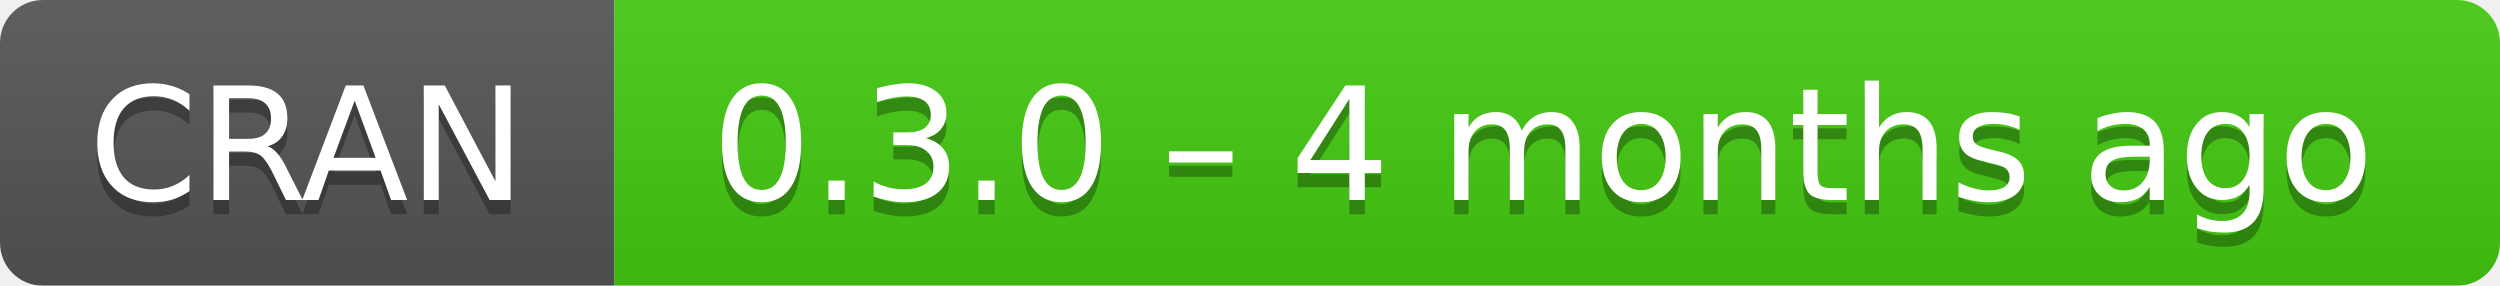
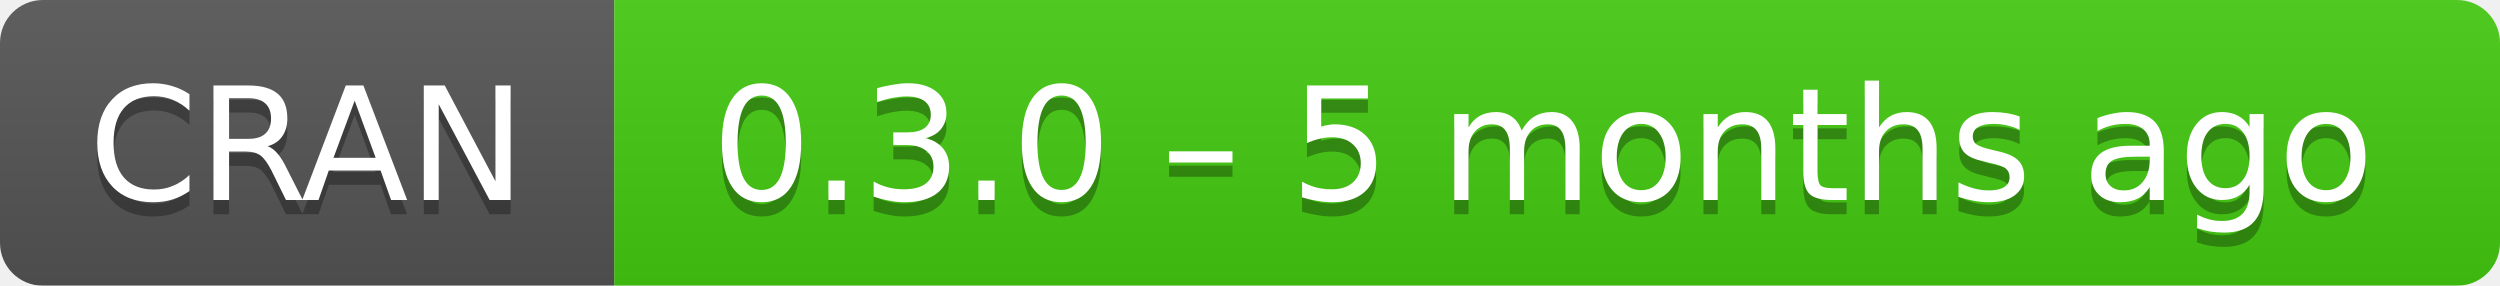
- <svg xmlns="http://www.w3.org/2000/svg" width="175" height="20" aria-label="CRAN 0.3.0 – 4 months ago">
+ <svg xmlns="http://www.w3.org/2000/svg" width="175" height="20" aria-label="CRAN 0.3.0 – 5 months ago">
  <linearGradient id="b" x2="0" y2="100%">
    <stop offset="0" stop-color="#bbb" stop-opacity=".1" />
    <stop offset="1" stop-opacity=".1" />
  </linearGradient>
  <mask id="a">
    <rect width="175" height="20" rx="3" fill="#fff" />
  </mask>
  <g mask="url(#a)">
    <path fill="#555" d="M0 0h43v20H0z" />
    <path fill="#4c1" d="M43 0h153v20H43z" />
    <path fill="url(#b)" d="M0 0h175v20H0z" />
  </g>
  <g fill="#fff" text-anchor="middle" font-family="DejaVu Sans,Verdana,Geneva,sans-serif" font-size="11">
    <text x="21.5" y="15" fill="#010101" fill-opacity=".3">
      CRAN
    </text>
    <text x="21.5" y="14">
      CRAN
    </text>
    <text x="108" y="15" fill="#010101" fill-opacity=".3">
-       0.3.0 – 4 months ago
+       0.3.0 – 5 months ago
    </text>
    <text x="108" y="14">
-       0.3.0 – 4 months ago
+       0.3.0 – 5 months ago
    </text>
  </g>
</svg>
